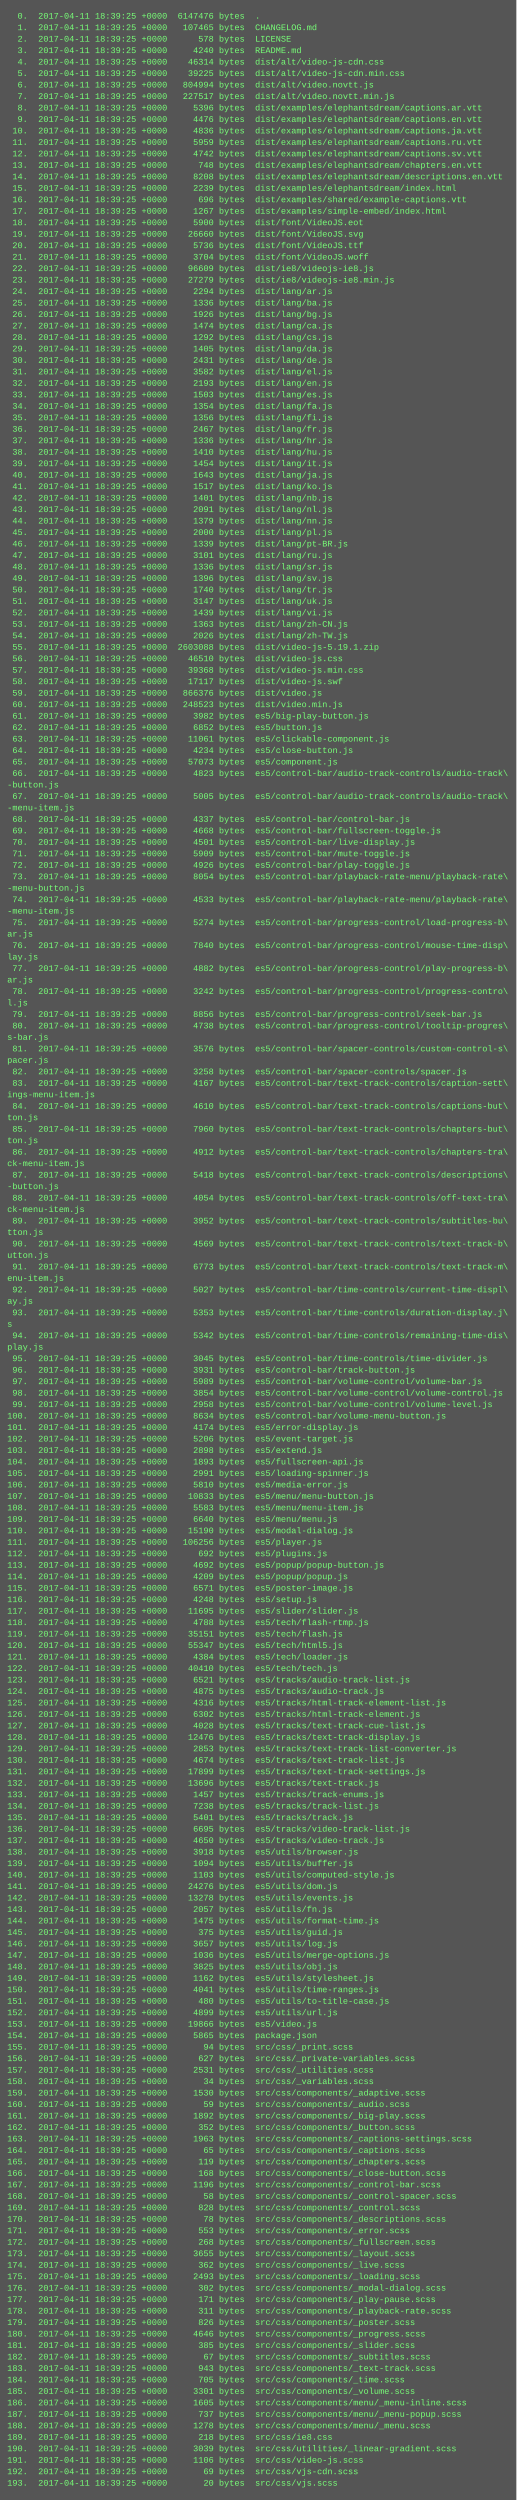
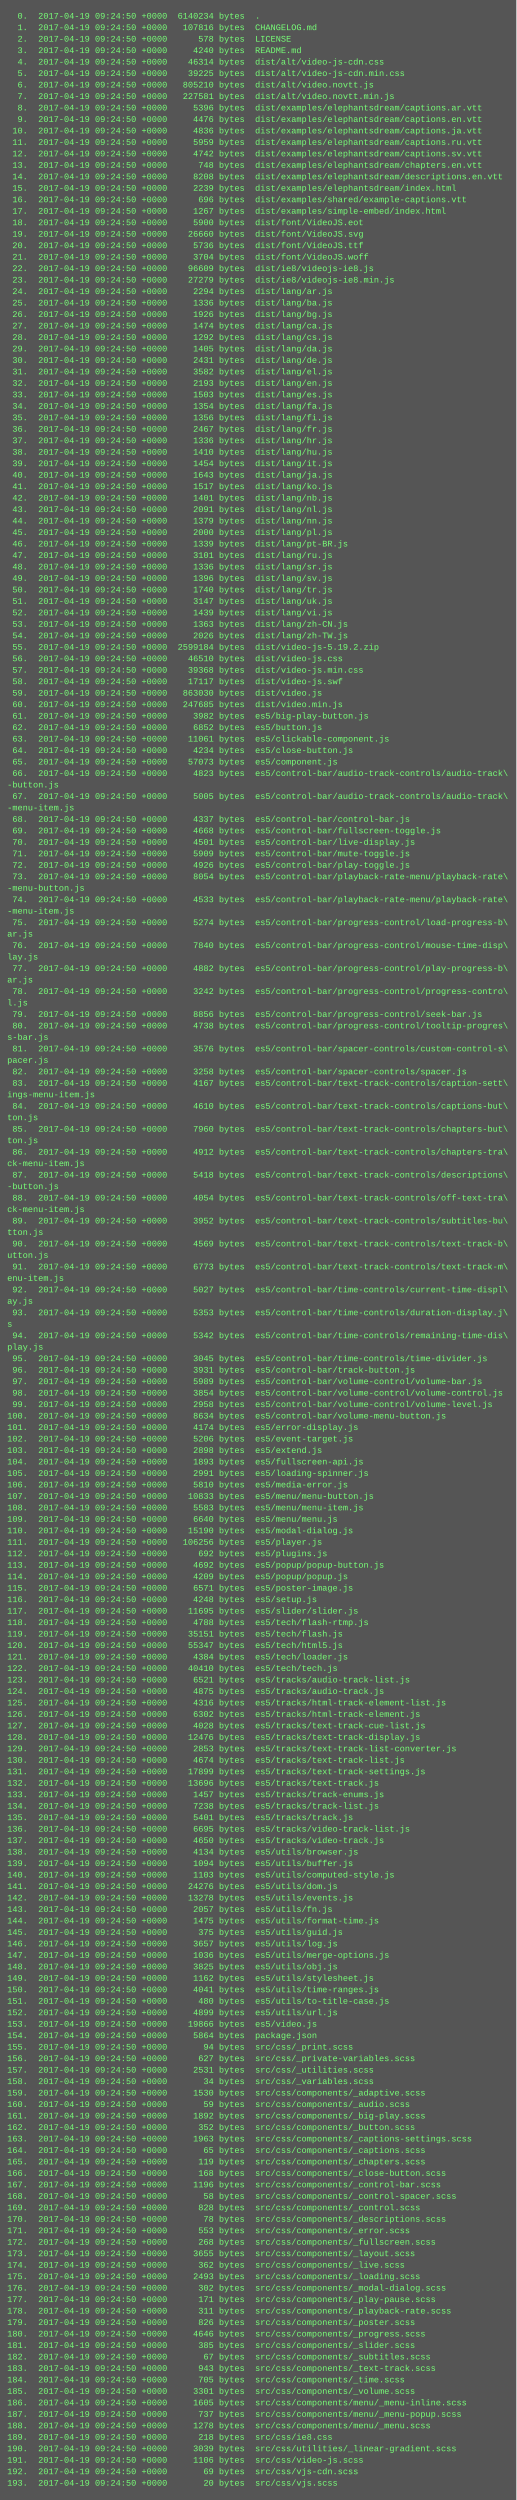
<svg xmlns="http://www.w3.org/2000/svg" height="3486" width="720">
  <rect height="3486" fill="#555" width="720" />
  <text fill="#7f7" font-family="Courier New" font-size="12" xml:space="preserve">
-     <tspan x="10" y="26">  0.  2017-04-11 18:39:25 +0000  6147476 bytes  .</tspan>
-     <tspan x="10" y="42">  1.  2017-04-11 18:39:25 +0000   107465 bytes  CHANGELOG.md</tspan>
-     <tspan x="10" y="58">  2.  2017-04-11 18:39:25 +0000      578 bytes  LICENSE</tspan>
-     <tspan x="10" y="74">  3.  2017-04-11 18:39:25 +0000     4240 bytes  README.md</tspan>
-     <tspan x="10" y="90">  4.  2017-04-11 18:39:25 +0000    46314 bytes  dist/alt/video-js-cdn.css</tspan>
-     <tspan x="10" y="106">  5.  2017-04-11 18:39:25 +0000    39225 bytes  dist/alt/video-js-cdn.min.css</tspan>
-     <tspan x="10" y="122">  6.  2017-04-11 18:39:25 +0000   804994 bytes  dist/alt/video.novtt.js</tspan>
-     <tspan x="10" y="138">  7.  2017-04-11 18:39:25 +0000   227517 bytes  dist/alt/video.novtt.min.js</tspan>
-     <tspan x="10" y="154">  8.  2017-04-11 18:39:25 +0000     5396 bytes  dist/examples/elephantsdream/captions.ar.vtt</tspan>
-     <tspan x="10" y="170">  9.  2017-04-11 18:39:25 +0000     4476 bytes  dist/examples/elephantsdream/captions.en.vtt</tspan>
-     <tspan x="10" y="186"> 10.  2017-04-11 18:39:25 +0000     4836 bytes  dist/examples/elephantsdream/captions.ja.vtt</tspan>
-     <tspan x="10" y="202"> 11.  2017-04-11 18:39:25 +0000     5959 bytes  dist/examples/elephantsdream/captions.ru.vtt</tspan>
-     <tspan x="10" y="218"> 12.  2017-04-11 18:39:25 +0000     4742 bytes  dist/examples/elephantsdream/captions.sv.vtt</tspan>
-     <tspan x="10" y="234"> 13.  2017-04-11 18:39:25 +0000      748 bytes  dist/examples/elephantsdream/chapters.en.vtt</tspan>
-     <tspan x="10" y="250"> 14.  2017-04-11 18:39:25 +0000     8208 bytes  dist/examples/elephantsdream/descriptions.en.vtt</tspan>
-     <tspan x="10" y="266"> 15.  2017-04-11 18:39:25 +0000     2239 bytes  dist/examples/elephantsdream/index.html</tspan>
-     <tspan x="10" y="282"> 16.  2017-04-11 18:39:25 +0000      696 bytes  dist/examples/shared/example-captions.vtt</tspan>
-     <tspan x="10" y="298"> 17.  2017-04-11 18:39:25 +0000     1267 bytes  dist/examples/simple-embed/index.html</tspan>
-     <tspan x="10" y="314"> 18.  2017-04-11 18:39:25 +0000     5900 bytes  dist/font/VideoJS.eot</tspan>
-     <tspan x="10" y="330"> 19.  2017-04-11 18:39:25 +0000    26660 bytes  dist/font/VideoJS.svg</tspan>
-     <tspan x="10" y="346"> 20.  2017-04-11 18:39:25 +0000     5736 bytes  dist/font/VideoJS.ttf</tspan>
-     <tspan x="10" y="362"> 21.  2017-04-11 18:39:25 +0000     3704 bytes  dist/font/VideoJS.woff</tspan>
-     <tspan x="10" y="378"> 22.  2017-04-11 18:39:25 +0000    96609 bytes  dist/ie8/videojs-ie8.js</tspan>
-     <tspan x="10" y="394"> 23.  2017-04-11 18:39:25 +0000    27279 bytes  dist/ie8/videojs-ie8.min.js</tspan>
-     <tspan x="10" y="410"> 24.  2017-04-11 18:39:25 +0000     2294 bytes  dist/lang/ar.js</tspan>
-     <tspan x="10" y="426"> 25.  2017-04-11 18:39:25 +0000     1336 bytes  dist/lang/ba.js</tspan>
-     <tspan x="10" y="442"> 26.  2017-04-11 18:39:25 +0000     1926 bytes  dist/lang/bg.js</tspan>
-     <tspan x="10" y="458"> 27.  2017-04-11 18:39:25 +0000     1474 bytes  dist/lang/ca.js</tspan>
-     <tspan x="10" y="474"> 28.  2017-04-11 18:39:25 +0000     1292 bytes  dist/lang/cs.js</tspan>
-     <tspan x="10" y="490"> 29.  2017-04-11 18:39:25 +0000     1405 bytes  dist/lang/da.js</tspan>
-     <tspan x="10" y="506"> 30.  2017-04-11 18:39:25 +0000     2431 bytes  dist/lang/de.js</tspan>
-     <tspan x="10" y="522"> 31.  2017-04-11 18:39:25 +0000     3582 bytes  dist/lang/el.js</tspan>
-     <tspan x="10" y="538"> 32.  2017-04-11 18:39:25 +0000     2193 bytes  dist/lang/en.js</tspan>
-     <tspan x="10" y="554"> 33.  2017-04-11 18:39:25 +0000     1503 bytes  dist/lang/es.js</tspan>
-     <tspan x="10" y="570"> 34.  2017-04-11 18:39:25 +0000     1354 bytes  dist/lang/fa.js</tspan>
-     <tspan x="10" y="586"> 35.  2017-04-11 18:39:25 +0000     1356 bytes  dist/lang/fi.js</tspan>
-     <tspan x="10" y="602"> 36.  2017-04-11 18:39:25 +0000     2467 bytes  dist/lang/fr.js</tspan>
-     <tspan x="10" y="618"> 37.  2017-04-11 18:39:25 +0000     1336 bytes  dist/lang/hr.js</tspan>
-     <tspan x="10" y="634"> 38.  2017-04-11 18:39:25 +0000     1410 bytes  dist/lang/hu.js</tspan>
-     <tspan x="10" y="650"> 39.  2017-04-11 18:39:25 +0000     1454 bytes  dist/lang/it.js</tspan>
-     <tspan x="10" y="666"> 40.  2017-04-11 18:39:25 +0000     1643 bytes  dist/lang/ja.js</tspan>
-     <tspan x="10" y="682"> 41.  2017-04-11 18:39:25 +0000     1517 bytes  dist/lang/ko.js</tspan>
-     <tspan x="10" y="698"> 42.  2017-04-11 18:39:25 +0000     1401 bytes  dist/lang/nb.js</tspan>
-     <tspan x="10" y="714"> 43.  2017-04-11 18:39:25 +0000     2091 bytes  dist/lang/nl.js</tspan>
-     <tspan x="10" y="730"> 44.  2017-04-11 18:39:25 +0000     1379 bytes  dist/lang/nn.js</tspan>
-     <tspan x="10" y="746"> 45.  2017-04-11 18:39:25 +0000     2000 bytes  dist/lang/pl.js</tspan>
-     <tspan x="10" y="762"> 46.  2017-04-11 18:39:25 +0000     1339 bytes  dist/lang/pt-BR.js</tspan>
-     <tspan x="10" y="778"> 47.  2017-04-11 18:39:25 +0000     3101 bytes  dist/lang/ru.js</tspan>
-     <tspan x="10" y="794"> 48.  2017-04-11 18:39:25 +0000     1336 bytes  dist/lang/sr.js</tspan>
-     <tspan x="10" y="810"> 49.  2017-04-11 18:39:25 +0000     1396 bytes  dist/lang/sv.js</tspan>
-     <tspan x="10" y="826"> 50.  2017-04-11 18:39:25 +0000     1740 bytes  dist/lang/tr.js</tspan>
-     <tspan x="10" y="842"> 51.  2017-04-11 18:39:25 +0000     3147 bytes  dist/lang/uk.js</tspan>
-     <tspan x="10" y="858"> 52.  2017-04-11 18:39:25 +0000     1439 bytes  dist/lang/vi.js</tspan>
-     <tspan x="10" y="874"> 53.  2017-04-11 18:39:25 +0000     1363 bytes  dist/lang/zh-CN.js</tspan>
-     <tspan x="10" y="890"> 54.  2017-04-11 18:39:25 +0000     2026 bytes  dist/lang/zh-TW.js</tspan>
-     <tspan x="10" y="906"> 55.  2017-04-11 18:39:25 +0000  2603088 bytes  dist/video-js-5.19.1.zip</tspan>
-     <tspan x="10" y="922"> 56.  2017-04-11 18:39:25 +0000    46510 bytes  dist/video-js.css</tspan>
-     <tspan x="10" y="938"> 57.  2017-04-11 18:39:25 +0000    39368 bytes  dist/video-js.min.css</tspan>
-     <tspan x="10" y="954"> 58.  2017-04-11 18:39:25 +0000    17117 bytes  dist/video-js.swf</tspan>
-     <tspan x="10" y="970"> 59.  2017-04-11 18:39:25 +0000   866376 bytes  dist/video.js</tspan>
-     <tspan x="10" y="986"> 60.  2017-04-11 18:39:25 +0000   248523 bytes  dist/video.min.js</tspan>
-     <tspan x="10" y="1002"> 61.  2017-04-11 18:39:25 +0000     3982 bytes  es5/big-play-button.js</tspan>
-     <tspan x="10" y="1018"> 62.  2017-04-11 18:39:25 +0000     6852 bytes  es5/button.js</tspan>
-     <tspan x="10" y="1034"> 63.  2017-04-11 18:39:25 +0000    11061 bytes  es5/clickable-component.js</tspan>
-     <tspan x="10" y="1050"> 64.  2017-04-11 18:39:25 +0000     4234 bytes  es5/close-button.js</tspan>
-     <tspan x="10" y="1066"> 65.  2017-04-11 18:39:25 +0000    57073 bytes  es5/component.js</tspan>
-     <tspan x="10" y="1082"> 66.  2017-04-11 18:39:25 +0000     4823 bytes  es5/control-bar/audio-track-controls/audio-track\</tspan>
+     <tspan x="10" y="26">  0.  2017-04-19 09:24:50 +0000  6140234 bytes  .</tspan>
+     <tspan x="10" y="42">  1.  2017-04-19 09:24:50 +0000   107816 bytes  CHANGELOG.md</tspan>
+     <tspan x="10" y="58">  2.  2017-04-19 09:24:50 +0000      578 bytes  LICENSE</tspan>
+     <tspan x="10" y="74">  3.  2017-04-19 09:24:50 +0000     4240 bytes  README.md</tspan>
+     <tspan x="10" y="90">  4.  2017-04-19 09:24:50 +0000    46314 bytes  dist/alt/video-js-cdn.css</tspan>
+     <tspan x="10" y="106">  5.  2017-04-19 09:24:50 +0000    39225 bytes  dist/alt/video-js-cdn.min.css</tspan>
+     <tspan x="10" y="122">  6.  2017-04-19 09:24:50 +0000   805210 bytes  dist/alt/video.novtt.js</tspan>
+     <tspan x="10" y="138">  7.  2017-04-19 09:24:50 +0000   227581 bytes  dist/alt/video.novtt.min.js</tspan>
+     <tspan x="10" y="154">  8.  2017-04-19 09:24:50 +0000     5396 bytes  dist/examples/elephantsdream/captions.ar.vtt</tspan>
+     <tspan x="10" y="170">  9.  2017-04-19 09:24:50 +0000     4476 bytes  dist/examples/elephantsdream/captions.en.vtt</tspan>
+     <tspan x="10" y="186"> 10.  2017-04-19 09:24:50 +0000     4836 bytes  dist/examples/elephantsdream/captions.ja.vtt</tspan>
+     <tspan x="10" y="202"> 11.  2017-04-19 09:24:50 +0000     5959 bytes  dist/examples/elephantsdream/captions.ru.vtt</tspan>
+     <tspan x="10" y="218"> 12.  2017-04-19 09:24:50 +0000     4742 bytes  dist/examples/elephantsdream/captions.sv.vtt</tspan>
+     <tspan x="10" y="234"> 13.  2017-04-19 09:24:50 +0000      748 bytes  dist/examples/elephantsdream/chapters.en.vtt</tspan>
+     <tspan x="10" y="250"> 14.  2017-04-19 09:24:50 +0000     8208 bytes  dist/examples/elephantsdream/descriptions.en.vtt</tspan>
+     <tspan x="10" y="266"> 15.  2017-04-19 09:24:50 +0000     2239 bytes  dist/examples/elephantsdream/index.html</tspan>
+     <tspan x="10" y="282"> 16.  2017-04-19 09:24:50 +0000      696 bytes  dist/examples/shared/example-captions.vtt</tspan>
+     <tspan x="10" y="298"> 17.  2017-04-19 09:24:50 +0000     1267 bytes  dist/examples/simple-embed/index.html</tspan>
+     <tspan x="10" y="314"> 18.  2017-04-19 09:24:50 +0000     5900 bytes  dist/font/VideoJS.eot</tspan>
+     <tspan x="10" y="330"> 19.  2017-04-19 09:24:50 +0000    26660 bytes  dist/font/VideoJS.svg</tspan>
+     <tspan x="10" y="346"> 20.  2017-04-19 09:24:50 +0000     5736 bytes  dist/font/VideoJS.ttf</tspan>
+     <tspan x="10" y="362"> 21.  2017-04-19 09:24:50 +0000     3704 bytes  dist/font/VideoJS.woff</tspan>
+     <tspan x="10" y="378"> 22.  2017-04-19 09:24:50 +0000    96609 bytes  dist/ie8/videojs-ie8.js</tspan>
+     <tspan x="10" y="394"> 23.  2017-04-19 09:24:50 +0000    27279 bytes  dist/ie8/videojs-ie8.min.js</tspan>
+     <tspan x="10" y="410"> 24.  2017-04-19 09:24:50 +0000     2294 bytes  dist/lang/ar.js</tspan>
+     <tspan x="10" y="426"> 25.  2017-04-19 09:24:50 +0000     1336 bytes  dist/lang/ba.js</tspan>
+     <tspan x="10" y="442"> 26.  2017-04-19 09:24:50 +0000     1926 bytes  dist/lang/bg.js</tspan>
+     <tspan x="10" y="458"> 27.  2017-04-19 09:24:50 +0000     1474 bytes  dist/lang/ca.js</tspan>
+     <tspan x="10" y="474"> 28.  2017-04-19 09:24:50 +0000     1292 bytes  dist/lang/cs.js</tspan>
+     <tspan x="10" y="490"> 29.  2017-04-19 09:24:50 +0000     1405 bytes  dist/lang/da.js</tspan>
+     <tspan x="10" y="506"> 30.  2017-04-19 09:24:50 +0000     2431 bytes  dist/lang/de.js</tspan>
+     <tspan x="10" y="522"> 31.  2017-04-19 09:24:50 +0000     3582 bytes  dist/lang/el.js</tspan>
+     <tspan x="10" y="538"> 32.  2017-04-19 09:24:50 +0000     2193 bytes  dist/lang/en.js</tspan>
+     <tspan x="10" y="554"> 33.  2017-04-19 09:24:50 +0000     1503 bytes  dist/lang/es.js</tspan>
+     <tspan x="10" y="570"> 34.  2017-04-19 09:24:50 +0000     1354 bytes  dist/lang/fa.js</tspan>
+     <tspan x="10" y="586"> 35.  2017-04-19 09:24:50 +0000     1356 bytes  dist/lang/fi.js</tspan>
+     <tspan x="10" y="602"> 36.  2017-04-19 09:24:50 +0000     2467 bytes  dist/lang/fr.js</tspan>
+     <tspan x="10" y="618"> 37.  2017-04-19 09:24:50 +0000     1336 bytes  dist/lang/hr.js</tspan>
+     <tspan x="10" y="634"> 38.  2017-04-19 09:24:50 +0000     1410 bytes  dist/lang/hu.js</tspan>
+     <tspan x="10" y="650"> 39.  2017-04-19 09:24:50 +0000     1454 bytes  dist/lang/it.js</tspan>
+     <tspan x="10" y="666"> 40.  2017-04-19 09:24:50 +0000     1643 bytes  dist/lang/ja.js</tspan>
+     <tspan x="10" y="682"> 41.  2017-04-19 09:24:50 +0000     1517 bytes  dist/lang/ko.js</tspan>
+     <tspan x="10" y="698"> 42.  2017-04-19 09:24:50 +0000     1401 bytes  dist/lang/nb.js</tspan>
+     <tspan x="10" y="714"> 43.  2017-04-19 09:24:50 +0000     2091 bytes  dist/lang/nl.js</tspan>
+     <tspan x="10" y="730"> 44.  2017-04-19 09:24:50 +0000     1379 bytes  dist/lang/nn.js</tspan>
+     <tspan x="10" y="746"> 45.  2017-04-19 09:24:50 +0000     2000 bytes  dist/lang/pl.js</tspan>
+     <tspan x="10" y="762"> 46.  2017-04-19 09:24:50 +0000     1339 bytes  dist/lang/pt-BR.js</tspan>
+     <tspan x="10" y="778"> 47.  2017-04-19 09:24:50 +0000     3101 bytes  dist/lang/ru.js</tspan>
+     <tspan x="10" y="794"> 48.  2017-04-19 09:24:50 +0000     1336 bytes  dist/lang/sr.js</tspan>
+     <tspan x="10" y="810"> 49.  2017-04-19 09:24:50 +0000     1396 bytes  dist/lang/sv.js</tspan>
+     <tspan x="10" y="826"> 50.  2017-04-19 09:24:50 +0000     1740 bytes  dist/lang/tr.js</tspan>
+     <tspan x="10" y="842"> 51.  2017-04-19 09:24:50 +0000     3147 bytes  dist/lang/uk.js</tspan>
+     <tspan x="10" y="858"> 52.  2017-04-19 09:24:50 +0000     1439 bytes  dist/lang/vi.js</tspan>
+     <tspan x="10" y="874"> 53.  2017-04-19 09:24:50 +0000     1363 bytes  dist/lang/zh-CN.js</tspan>
+     <tspan x="10" y="890"> 54.  2017-04-19 09:24:50 +0000     2026 bytes  dist/lang/zh-TW.js</tspan>
+     <tspan x="10" y="906"> 55.  2017-04-19 09:24:50 +0000  2599184 bytes  dist/video-js-5.19.2.zip</tspan>
+     <tspan x="10" y="922"> 56.  2017-04-19 09:24:50 +0000    46510 bytes  dist/video-js.css</tspan>
+     <tspan x="10" y="938"> 57.  2017-04-19 09:24:50 +0000    39368 bytes  dist/video-js.min.css</tspan>
+     <tspan x="10" y="954"> 58.  2017-04-19 09:24:50 +0000    17117 bytes  dist/video-js.swf</tspan>
+     <tspan x="10" y="970"> 59.  2017-04-19 09:24:50 +0000   863030 bytes  dist/video.js</tspan>
+     <tspan x="10" y="986"> 60.  2017-04-19 09:24:50 +0000   247685 bytes  dist/video.min.js</tspan>
+     <tspan x="10" y="1002"> 61.  2017-04-19 09:24:50 +0000     3982 bytes  es5/big-play-button.js</tspan>
+     <tspan x="10" y="1018"> 62.  2017-04-19 09:24:50 +0000     6852 bytes  es5/button.js</tspan>
+     <tspan x="10" y="1034"> 63.  2017-04-19 09:24:50 +0000    11061 bytes  es5/clickable-component.js</tspan>
+     <tspan x="10" y="1050"> 64.  2017-04-19 09:24:50 +0000     4234 bytes  es5/close-button.js</tspan>
+     <tspan x="10" y="1066"> 65.  2017-04-19 09:24:50 +0000    57073 bytes  es5/component.js</tspan>
+     <tspan x="10" y="1082"> 66.  2017-04-19 09:24:50 +0000     4823 bytes  es5/control-bar/audio-track-controls/audio-track\</tspan>
    <tspan x="10" y="1098">-button.js</tspan>
-     <tspan x="10" y="1114"> 67.  2017-04-11 18:39:25 +0000     5005 bytes  es5/control-bar/audio-track-controls/audio-track\</tspan>
+     <tspan x="10" y="1114"> 67.  2017-04-19 09:24:50 +0000     5005 bytes  es5/control-bar/audio-track-controls/audio-track\</tspan>
    <tspan x="10" y="1130">-menu-item.js</tspan>
-     <tspan x="10" y="1146"> 68.  2017-04-11 18:39:25 +0000     4337 bytes  es5/control-bar/control-bar.js</tspan>
-     <tspan x="10" y="1162"> 69.  2017-04-11 18:39:25 +0000     4668 bytes  es5/control-bar/fullscreen-toggle.js</tspan>
-     <tspan x="10" y="1178"> 70.  2017-04-11 18:39:25 +0000     4501 bytes  es5/control-bar/live-display.js</tspan>
-     <tspan x="10" y="1194"> 71.  2017-04-11 18:39:25 +0000     5909 bytes  es5/control-bar/mute-toggle.js</tspan>
-     <tspan x="10" y="1210"> 72.  2017-04-11 18:39:25 +0000     4926 bytes  es5/control-bar/play-toggle.js</tspan>
-     <tspan x="10" y="1226"> 73.  2017-04-11 18:39:25 +0000     8054 bytes  es5/control-bar/playback-rate-menu/playback-rate\</tspan>
+     <tspan x="10" y="1146"> 68.  2017-04-19 09:24:50 +0000     4337 bytes  es5/control-bar/control-bar.js</tspan>
+     <tspan x="10" y="1162"> 69.  2017-04-19 09:24:50 +0000     4668 bytes  es5/control-bar/fullscreen-toggle.js</tspan>
+     <tspan x="10" y="1178"> 70.  2017-04-19 09:24:50 +0000     4501 bytes  es5/control-bar/live-display.js</tspan>
+     <tspan x="10" y="1194"> 71.  2017-04-19 09:24:50 +0000     5909 bytes  es5/control-bar/mute-toggle.js</tspan>
+     <tspan x="10" y="1210"> 72.  2017-04-19 09:24:50 +0000     4926 bytes  es5/control-bar/play-toggle.js</tspan>
+     <tspan x="10" y="1226"> 73.  2017-04-19 09:24:50 +0000     8054 bytes  es5/control-bar/playback-rate-menu/playback-rate\</tspan>
    <tspan x="10" y="1242">-menu-button.js</tspan>
-     <tspan x="10" y="1258"> 74.  2017-04-11 18:39:25 +0000     4533 bytes  es5/control-bar/playback-rate-menu/playback-rate\</tspan>
+     <tspan x="10" y="1258"> 74.  2017-04-19 09:24:50 +0000     4533 bytes  es5/control-bar/playback-rate-menu/playback-rate\</tspan>
    <tspan x="10" y="1274">-menu-item.js</tspan>
-     <tspan x="10" y="1290"> 75.  2017-04-11 18:39:25 +0000     5274 bytes  es5/control-bar/progress-control/load-progress-b\</tspan>
+     <tspan x="10" y="1290"> 75.  2017-04-19 09:24:50 +0000     5274 bytes  es5/control-bar/progress-control/load-progress-b\</tspan>
    <tspan x="10" y="1306">ar.js</tspan>
-     <tspan x="10" y="1322"> 76.  2017-04-11 18:39:25 +0000     7840 bytes  es5/control-bar/progress-control/mouse-time-disp\</tspan>
+     <tspan x="10" y="1322"> 76.  2017-04-19 09:24:50 +0000     7840 bytes  es5/control-bar/progress-control/mouse-time-disp\</tspan>
    <tspan x="10" y="1338">lay.js</tspan>
-     <tspan x="10" y="1354"> 77.  2017-04-11 18:39:25 +0000     4882 bytes  es5/control-bar/progress-control/play-progress-b\</tspan>
+     <tspan x="10" y="1354"> 77.  2017-04-19 09:24:50 +0000     4882 bytes  es5/control-bar/progress-control/play-progress-b\</tspan>
    <tspan x="10" y="1370">ar.js</tspan>
-     <tspan x="10" y="1386"> 78.  2017-04-11 18:39:25 +0000     3242 bytes  es5/control-bar/progress-control/progress-contro\</tspan>
+     <tspan x="10" y="1386"> 78.  2017-04-19 09:24:50 +0000     3242 bytes  es5/control-bar/progress-control/progress-contro\</tspan>
    <tspan x="10" y="1402">l.js</tspan>
-     <tspan x="10" y="1418"> 79.  2017-04-11 18:39:25 +0000     8856 bytes  es5/control-bar/progress-control/seek-bar.js</tspan>
-     <tspan x="10" y="1434"> 80.  2017-04-11 18:39:25 +0000     4738 bytes  es5/control-bar/progress-control/tooltip-progres\</tspan>
+     <tspan x="10" y="1418"> 79.  2017-04-19 09:24:50 +0000     8856 bytes  es5/control-bar/progress-control/seek-bar.js</tspan>
+     <tspan x="10" y="1434"> 80.  2017-04-19 09:24:50 +0000     4738 bytes  es5/control-bar/progress-control/tooltip-progres\</tspan>
    <tspan x="10" y="1450">s-bar.js</tspan>
-     <tspan x="10" y="1466"> 81.  2017-04-11 18:39:25 +0000     3576 bytes  es5/control-bar/spacer-controls/custom-control-s\</tspan>
+     <tspan x="10" y="1466"> 81.  2017-04-19 09:24:50 +0000     3576 bytes  es5/control-bar/spacer-controls/custom-control-s\</tspan>
    <tspan x="10" y="1482">pacer.js</tspan>
-     <tspan x="10" y="1498"> 82.  2017-04-11 18:39:25 +0000     3258 bytes  es5/control-bar/spacer-controls/spacer.js</tspan>
-     <tspan x="10" y="1514"> 83.  2017-04-11 18:39:25 +0000     4167 bytes  es5/control-bar/text-track-controls/caption-sett\</tspan>
+     <tspan x="10" y="1498"> 82.  2017-04-19 09:24:50 +0000     3258 bytes  es5/control-bar/spacer-controls/spacer.js</tspan>
+     <tspan x="10" y="1514"> 83.  2017-04-19 09:24:50 +0000     4167 bytes  es5/control-bar/text-track-controls/caption-sett\</tspan>
    <tspan x="10" y="1530">ings-menu-item.js</tspan>
-     <tspan x="10" y="1546"> 84.  2017-04-11 18:39:25 +0000     4610 bytes  es5/control-bar/text-track-controls/captions-but\</tspan>
+     <tspan x="10" y="1546"> 84.  2017-04-19 09:24:50 +0000     4610 bytes  es5/control-bar/text-track-controls/captions-but\</tspan>
    <tspan x="10" y="1562">ton.js</tspan>
-     <tspan x="10" y="1578"> 85.  2017-04-11 18:39:25 +0000     7960 bytes  es5/control-bar/text-track-controls/chapters-but\</tspan>
+     <tspan x="10" y="1578"> 85.  2017-04-19 09:24:50 +0000     7960 bytes  es5/control-bar/text-track-controls/chapters-but\</tspan>
    <tspan x="10" y="1594">ton.js</tspan>
-     <tspan x="10" y="1610"> 86.  2017-04-11 18:39:25 +0000     4912 bytes  es5/control-bar/text-track-controls/chapters-tra\</tspan>
+     <tspan x="10" y="1610"> 86.  2017-04-19 09:24:50 +0000     4912 bytes  es5/control-bar/text-track-controls/chapters-tra\</tspan>
    <tspan x="10" y="1626">ck-menu-item.js</tspan>
-     <tspan x="10" y="1642"> 87.  2017-04-11 18:39:25 +0000     5418 bytes  es5/control-bar/text-track-controls/descriptions\</tspan>
+     <tspan x="10" y="1642"> 87.  2017-04-19 09:24:50 +0000     5418 bytes  es5/control-bar/text-track-controls/descriptions\</tspan>
    <tspan x="10" y="1658">-button.js</tspan>
-     <tspan x="10" y="1674"> 88.  2017-04-11 18:39:25 +0000     4054 bytes  es5/control-bar/text-track-controls/off-text-tra\</tspan>
+     <tspan x="10" y="1674"> 88.  2017-04-19 09:24:50 +0000     4054 bytes  es5/control-bar/text-track-controls/off-text-tra\</tspan>
    <tspan x="10" y="1690">ck-menu-item.js</tspan>
-     <tspan x="10" y="1706"> 89.  2017-04-11 18:39:25 +0000     3952 bytes  es5/control-bar/text-track-controls/subtitles-bu\</tspan>
+     <tspan x="10" y="1706"> 89.  2017-04-19 09:24:50 +0000     3952 bytes  es5/control-bar/text-track-controls/subtitles-bu\</tspan>
    <tspan x="10" y="1722">tton.js</tspan>
-     <tspan x="10" y="1738"> 90.  2017-04-11 18:39:25 +0000     4569 bytes  es5/control-bar/text-track-controls/text-track-b\</tspan>
+     <tspan x="10" y="1738"> 90.  2017-04-19 09:24:50 +0000     4569 bytes  es5/control-bar/text-track-controls/text-track-b\</tspan>
    <tspan x="10" y="1754">utton.js</tspan>
-     <tspan x="10" y="1770"> 91.  2017-04-11 18:39:25 +0000     6773 bytes  es5/control-bar/text-track-controls/text-track-m\</tspan>
+     <tspan x="10" y="1770"> 91.  2017-04-19 09:24:50 +0000     6773 bytes  es5/control-bar/text-track-controls/text-track-m\</tspan>
    <tspan x="10" y="1786">enu-item.js</tspan>
-     <tspan x="10" y="1802"> 92.  2017-04-11 18:39:25 +0000     5027 bytes  es5/control-bar/time-controls/current-time-displ\</tspan>
+     <tspan x="10" y="1802"> 92.  2017-04-19 09:24:50 +0000     5027 bytes  es5/control-bar/time-controls/current-time-displ\</tspan>
    <tspan x="10" y="1818">ay.js</tspan>
-     <tspan x="10" y="1834"> 93.  2017-04-11 18:39:25 +0000     5353 bytes  es5/control-bar/time-controls/duration-display.j\</tspan>
+     <tspan x="10" y="1834"> 93.  2017-04-19 09:24:50 +0000     5353 bytes  es5/control-bar/time-controls/duration-display.j\</tspan>
    <tspan x="10" y="1850">s</tspan>
-     <tspan x="10" y="1866"> 94.  2017-04-11 18:39:25 +0000     5342 bytes  es5/control-bar/time-controls/remaining-time-dis\</tspan>
+     <tspan x="10" y="1866"> 94.  2017-04-19 09:24:50 +0000     5342 bytes  es5/control-bar/time-controls/remaining-time-dis\</tspan>
    <tspan x="10" y="1882">play.js</tspan>
-     <tspan x="10" y="1898"> 95.  2017-04-11 18:39:25 +0000     3045 bytes  es5/control-bar/time-controls/time-divider.js</tspan>
-     <tspan x="10" y="1914"> 96.  2017-04-11 18:39:25 +0000     3931 bytes  es5/control-bar/track-button.js</tspan>
-     <tspan x="10" y="1930"> 97.  2017-04-11 18:39:25 +0000     5989 bytes  es5/control-bar/volume-control/volume-bar.js</tspan>
-     <tspan x="10" y="1946"> 98.  2017-04-11 18:39:25 +0000     3854 bytes  es5/control-bar/volume-control/volume-control.js</tspan>
-     <tspan x="10" y="1962"> 99.  2017-04-11 18:39:25 +0000     2958 bytes  es5/control-bar/volume-control/volume-level.js</tspan>
-     <tspan x="10" y="1978">100.  2017-04-11 18:39:25 +0000     8634 bytes  es5/control-bar/volume-menu-button.js</tspan>
-     <tspan x="10" y="1994">101.  2017-04-11 18:39:25 +0000     4174 bytes  es5/error-display.js</tspan>
-     <tspan x="10" y="2010">102.  2017-04-11 18:39:25 +0000     5206 bytes  es5/event-target.js</tspan>
-     <tspan x="10" y="2026">103.  2017-04-11 18:39:25 +0000     2898 bytes  es5/extend.js</tspan>
-     <tspan x="10" y="2042">104.  2017-04-11 18:39:25 +0000     1893 bytes  es5/fullscreen-api.js</tspan>
-     <tspan x="10" y="2058">105.  2017-04-11 18:39:25 +0000     2991 bytes  es5/loading-spinner.js</tspan>
-     <tspan x="10" y="2074">106.  2017-04-11 18:39:25 +0000     5810 bytes  es5/media-error.js</tspan>
-     <tspan x="10" y="2090">107.  2017-04-11 18:39:25 +0000    10833 bytes  es5/menu/menu-button.js</tspan>
-     <tspan x="10" y="2106">108.  2017-04-11 18:39:25 +0000     5583 bytes  es5/menu/menu-item.js</tspan>
-     <tspan x="10" y="2122">109.  2017-04-11 18:39:25 +0000     6640 bytes  es5/menu/menu.js</tspan>
-     <tspan x="10" y="2138">110.  2017-04-11 18:39:25 +0000    15190 bytes  es5/modal-dialog.js</tspan>
-     <tspan x="10" y="2154">111.  2017-04-11 18:39:25 +0000   106256 bytes  es5/player.js</tspan>
-     <tspan x="10" y="2170">112.  2017-04-11 18:39:25 +0000      692 bytes  es5/plugins.js</tspan>
-     <tspan x="10" y="2186">113.  2017-04-11 18:39:25 +0000     4692 bytes  es5/popup/popup-button.js</tspan>
-     <tspan x="10" y="2202">114.  2017-04-11 18:39:25 +0000     4209 bytes  es5/popup/popup.js</tspan>
-     <tspan x="10" y="2218">115.  2017-04-11 18:39:25 +0000     6571 bytes  es5/poster-image.js</tspan>
-     <tspan x="10" y="2234">116.  2017-04-11 18:39:25 +0000     4248 bytes  es5/setup.js</tspan>
-     <tspan x="10" y="2250">117.  2017-04-11 18:39:25 +0000    11695 bytes  es5/slider/slider.js</tspan>
-     <tspan x="10" y="2266">118.  2017-04-11 18:39:25 +0000     4788 bytes  es5/tech/flash-rtmp.js</tspan>
-     <tspan x="10" y="2282">119.  2017-04-11 18:39:25 +0000    35151 bytes  es5/tech/flash.js</tspan>
-     <tspan x="10" y="2298">120.  2017-04-11 18:39:25 +0000    55347 bytes  es5/tech/html5.js</tspan>
-     <tspan x="10" y="2314">121.  2017-04-11 18:39:25 +0000     4384 bytes  es5/tech/loader.js</tspan>
-     <tspan x="10" y="2330">122.  2017-04-11 18:39:25 +0000    40410 bytes  es5/tech/tech.js</tspan>
-     <tspan x="10" y="2346">123.  2017-04-11 18:39:25 +0000     6521 bytes  es5/tracks/audio-track-list.js</tspan>
-     <tspan x="10" y="2362">124.  2017-04-11 18:39:25 +0000     4875 bytes  es5/tracks/audio-track.js</tspan>
-     <tspan x="10" y="2378">125.  2017-04-11 18:39:25 +0000     4316 bytes  es5/tracks/html-track-element-list.js</tspan>
-     <tspan x="10" y="2394">126.  2017-04-11 18:39:25 +0000     6302 bytes  es5/tracks/html-track-element.js</tspan>
-     <tspan x="10" y="2410">127.  2017-04-11 18:39:25 +0000     4028 bytes  es5/tracks/text-track-cue-list.js</tspan>
-     <tspan x="10" y="2426">128.  2017-04-11 18:39:25 +0000    12476 bytes  es5/tracks/text-track-display.js</tspan>
-     <tspan x="10" y="2442">129.  2017-04-11 18:39:25 +0000     2853 bytes  es5/tracks/text-track-list-converter.js</tspan>
-     <tspan x="10" y="2458">130.  2017-04-11 18:39:25 +0000     4674 bytes  es5/tracks/text-track-list.js</tspan>
-     <tspan x="10" y="2474">131.  2017-04-11 18:39:25 +0000    17899 bytes  es5/tracks/text-track-settings.js</tspan>
-     <tspan x="10" y="2490">132.  2017-04-11 18:39:25 +0000    13696 bytes  es5/tracks/text-track.js</tspan>
-     <tspan x="10" y="2506">133.  2017-04-11 18:39:25 +0000     1457 bytes  es5/tracks/track-enums.js</tspan>
-     <tspan x="10" y="2522">134.  2017-04-11 18:39:25 +0000     7238 bytes  es5/tracks/track-list.js</tspan>
-     <tspan x="10" y="2538">135.  2017-04-11 18:39:25 +0000     5401 bytes  es5/tracks/track.js</tspan>
-     <tspan x="10" y="2554">136.  2017-04-11 18:39:25 +0000     6695 bytes  es5/tracks/video-track-list.js</tspan>
-     <tspan x="10" y="2570">137.  2017-04-11 18:39:25 +0000     4650 bytes  es5/tracks/video-track.js</tspan>
-     <tspan x="10" y="2586">138.  2017-04-11 18:39:25 +0000     3918 bytes  es5/utils/browser.js</tspan>
-     <tspan x="10" y="2602">139.  2017-04-11 18:39:25 +0000     1094 bytes  es5/utils/buffer.js</tspan>
-     <tspan x="10" y="2618">140.  2017-04-11 18:39:25 +0000     1103 bytes  es5/utils/computed-style.js</tspan>
-     <tspan x="10" y="2634">141.  2017-04-11 18:39:25 +0000    24276 bytes  es5/utils/dom.js</tspan>
-     <tspan x="10" y="2650">142.  2017-04-11 18:39:25 +0000    13278 bytes  es5/utils/events.js</tspan>
-     <tspan x="10" y="2666">143.  2017-04-11 18:39:25 +0000     2057 bytes  es5/utils/fn.js</tspan>
-     <tspan x="10" y="2682">144.  2017-04-11 18:39:25 +0000     1475 bytes  es5/utils/format-time.js</tspan>
-     <tspan x="10" y="2698">145.  2017-04-11 18:39:25 +0000      375 bytes  es5/utils/guid.js</tspan>
-     <tspan x="10" y="2714">146.  2017-04-11 18:39:25 +0000     3657 bytes  es5/utils/log.js</tspan>
-     <tspan x="10" y="2730">147.  2017-04-11 18:39:25 +0000     1036 bytes  es5/utils/merge-options.js</tspan>
-     <tspan x="10" y="2746">148.  2017-04-11 18:39:25 +0000     3825 bytes  es5/utils/obj.js</tspan>
-     <tspan x="10" y="2762">149.  2017-04-11 18:39:25 +0000     1162 bytes  es5/utils/stylesheet.js</tspan>
-     <tspan x="10" y="2778">150.  2017-04-11 18:39:25 +0000     4041 bytes  es5/utils/time-ranges.js</tspan>
-     <tspan x="10" y="2794">151.  2017-04-11 18:39:25 +0000      480 bytes  es5/utils/to-title-case.js</tspan>
-     <tspan x="10" y="2810">152.  2017-04-11 18:39:25 +0000     4899 bytes  es5/utils/url.js</tspan>
-     <tspan x="10" y="2826">153.  2017-04-11 18:39:25 +0000    19866 bytes  es5/video.js</tspan>
-     <tspan x="10" y="2842">154.  2017-04-11 18:39:25 +0000     5865 bytes  package.json</tspan>
-     <tspan x="10" y="2858">155.  2017-04-11 18:39:25 +0000       94 bytes  src/css/_print.scss</tspan>
-     <tspan x="10" y="2874">156.  2017-04-11 18:39:25 +0000      627 bytes  src/css/_private-variables.scss</tspan>
-     <tspan x="10" y="2890">157.  2017-04-11 18:39:25 +0000     2531 bytes  src/css/_utilities.scss</tspan>
-     <tspan x="10" y="2906">158.  2017-04-11 18:39:25 +0000       34 bytes  src/css/_variables.scss</tspan>
-     <tspan x="10" y="2922">159.  2017-04-11 18:39:25 +0000     1530 bytes  src/css/components/_adaptive.scss</tspan>
-     <tspan x="10" y="2938">160.  2017-04-11 18:39:25 +0000       59 bytes  src/css/components/_audio.scss</tspan>
-     <tspan x="10" y="2954">161.  2017-04-11 18:39:25 +0000     1892 bytes  src/css/components/_big-play.scss</tspan>
-     <tspan x="10" y="2970">162.  2017-04-11 18:39:25 +0000      352 bytes  src/css/components/_button.scss</tspan>
-     <tspan x="10" y="2986">163.  2017-04-11 18:39:25 +0000     1963 bytes  src/css/components/_captions-settings.scss</tspan>
-     <tspan x="10" y="3002">164.  2017-04-11 18:39:25 +0000       65 bytes  src/css/components/_captions.scss</tspan>
-     <tspan x="10" y="3018">165.  2017-04-11 18:39:25 +0000      119 bytes  src/css/components/_chapters.scss</tspan>
-     <tspan x="10" y="3034">166.  2017-04-11 18:39:25 +0000      168 bytes  src/css/components/_close-button.scss</tspan>
-     <tspan x="10" y="3050">167.  2017-04-11 18:39:25 +0000     1196 bytes  src/css/components/_control-bar.scss</tspan>
-     <tspan x="10" y="3066">168.  2017-04-11 18:39:25 +0000       58 bytes  src/css/components/_control-spacer.scss</tspan>
-     <tspan x="10" y="3082">169.  2017-04-11 18:39:25 +0000      828 bytes  src/css/components/_control.scss</tspan>
-     <tspan x="10" y="3098">170.  2017-04-11 18:39:25 +0000       78 bytes  src/css/components/_descriptions.scss</tspan>
-     <tspan x="10" y="3114">171.  2017-04-11 18:39:25 +0000      553 bytes  src/css/components/_error.scss</tspan>
-     <tspan x="10" y="3130">172.  2017-04-11 18:39:25 +0000      268 bytes  src/css/components/_fullscreen.scss</tspan>
-     <tspan x="10" y="3146">173.  2017-04-11 18:39:25 +0000     3655 bytes  src/css/components/_layout.scss</tspan>
-     <tspan x="10" y="3162">174.  2017-04-11 18:39:25 +0000      362 bytes  src/css/components/_live.scss</tspan>
-     <tspan x="10" y="3178">175.  2017-04-11 18:39:25 +0000     2493 bytes  src/css/components/_loading.scss</tspan>
-     <tspan x="10" y="3194">176.  2017-04-11 18:39:25 +0000      302 bytes  src/css/components/_modal-dialog.scss</tspan>
-     <tspan x="10" y="3210">177.  2017-04-11 18:39:25 +0000      171 bytes  src/css/components/_play-pause.scss</tspan>
-     <tspan x="10" y="3226">178.  2017-04-11 18:39:25 +0000      311 bytes  src/css/components/_playback-rate.scss</tspan>
-     <tspan x="10" y="3242">179.  2017-04-11 18:39:25 +0000      826 bytes  src/css/components/_poster.scss</tspan>
-     <tspan x="10" y="3258">180.  2017-04-11 18:39:25 +0000     4646 bytes  src/css/components/_progress.scss</tspan>
-     <tspan x="10" y="3274">181.  2017-04-11 18:39:25 +0000      385 bytes  src/css/components/_slider.scss</tspan>
-     <tspan x="10" y="3290">182.  2017-04-11 18:39:25 +0000       67 bytes  src/css/components/_subtitles.scss</tspan>
-     <tspan x="10" y="3306">183.  2017-04-11 18:39:25 +0000      943 bytes  src/css/components/_text-track.scss</tspan>
-     <tspan x="10" y="3322">184.  2017-04-11 18:39:25 +0000      705 bytes  src/css/components/_time.scss</tspan>
-     <tspan x="10" y="3338">185.  2017-04-11 18:39:25 +0000     3301 bytes  src/css/components/_volume.scss</tspan>
-     <tspan x="10" y="3354">186.  2017-04-11 18:39:25 +0000     1605 bytes  src/css/components/menu/_menu-inline.scss</tspan>
-     <tspan x="10" y="3370">187.  2017-04-11 18:39:25 +0000      737 bytes  src/css/components/menu/_menu-popup.scss</tspan>
-     <tspan x="10" y="3386">188.  2017-04-11 18:39:25 +0000     1278 bytes  src/css/components/menu/_menu.scss</tspan>
-     <tspan x="10" y="3402">189.  2017-04-11 18:39:25 +0000      218 bytes  src/css/ie8.css</tspan>
-     <tspan x="10" y="3418">190.  2017-04-11 18:39:25 +0000     3039 bytes  src/css/utilities/_linear-gradient.scss</tspan>
-     <tspan x="10" y="3434">191.  2017-04-11 18:39:25 +0000     1106 bytes  src/css/video-js.scss</tspan>
-     <tspan x="10" y="3450">192.  2017-04-11 18:39:25 +0000       69 bytes  src/css/vjs-cdn.scss</tspan>
-     <tspan x="10" y="3466">193.  2017-04-11 18:39:25 +0000       20 bytes  src/css/vjs.scss</tspan>
+     <tspan x="10" y="1898"> 95.  2017-04-19 09:24:50 +0000     3045 bytes  es5/control-bar/time-controls/time-divider.js</tspan>
+     <tspan x="10" y="1914"> 96.  2017-04-19 09:24:50 +0000     3931 bytes  es5/control-bar/track-button.js</tspan>
+     <tspan x="10" y="1930"> 97.  2017-04-19 09:24:50 +0000     5989 bytes  es5/control-bar/volume-control/volume-bar.js</tspan>
+     <tspan x="10" y="1946"> 98.  2017-04-19 09:24:50 +0000     3854 bytes  es5/control-bar/volume-control/volume-control.js</tspan>
+     <tspan x="10" y="1962"> 99.  2017-04-19 09:24:50 +0000     2958 bytes  es5/control-bar/volume-control/volume-level.js</tspan>
+     <tspan x="10" y="1978">100.  2017-04-19 09:24:50 +0000     8634 bytes  es5/control-bar/volume-menu-button.js</tspan>
+     <tspan x="10" y="1994">101.  2017-04-19 09:24:50 +0000     4174 bytes  es5/error-display.js</tspan>
+     <tspan x="10" y="2010">102.  2017-04-19 09:24:50 +0000     5206 bytes  es5/event-target.js</tspan>
+     <tspan x="10" y="2026">103.  2017-04-19 09:24:50 +0000     2898 bytes  es5/extend.js</tspan>
+     <tspan x="10" y="2042">104.  2017-04-19 09:24:50 +0000     1893 bytes  es5/fullscreen-api.js</tspan>
+     <tspan x="10" y="2058">105.  2017-04-19 09:24:50 +0000     2991 bytes  es5/loading-spinner.js</tspan>
+     <tspan x="10" y="2074">106.  2017-04-19 09:24:50 +0000     5810 bytes  es5/media-error.js</tspan>
+     <tspan x="10" y="2090">107.  2017-04-19 09:24:50 +0000    10833 bytes  es5/menu/menu-button.js</tspan>
+     <tspan x="10" y="2106">108.  2017-04-19 09:24:50 +0000     5583 bytes  es5/menu/menu-item.js</tspan>
+     <tspan x="10" y="2122">109.  2017-04-19 09:24:50 +0000     6640 bytes  es5/menu/menu.js</tspan>
+     <tspan x="10" y="2138">110.  2017-04-19 09:24:50 +0000    15190 bytes  es5/modal-dialog.js</tspan>
+     <tspan x="10" y="2154">111.  2017-04-19 09:24:50 +0000   106256 bytes  es5/player.js</tspan>
+     <tspan x="10" y="2170">112.  2017-04-19 09:24:50 +0000      692 bytes  es5/plugins.js</tspan>
+     <tspan x="10" y="2186">113.  2017-04-19 09:24:50 +0000     4692 bytes  es5/popup/popup-button.js</tspan>
+     <tspan x="10" y="2202">114.  2017-04-19 09:24:50 +0000     4209 bytes  es5/popup/popup.js</tspan>
+     <tspan x="10" y="2218">115.  2017-04-19 09:24:50 +0000     6571 bytes  es5/poster-image.js</tspan>
+     <tspan x="10" y="2234">116.  2017-04-19 09:24:50 +0000     4248 bytes  es5/setup.js</tspan>
+     <tspan x="10" y="2250">117.  2017-04-19 09:24:50 +0000    11695 bytes  es5/slider/slider.js</tspan>
+     <tspan x="10" y="2266">118.  2017-04-19 09:24:50 +0000     4788 bytes  es5/tech/flash-rtmp.js</tspan>
+     <tspan x="10" y="2282">119.  2017-04-19 09:24:50 +0000    35151 bytes  es5/tech/flash.js</tspan>
+     <tspan x="10" y="2298">120.  2017-04-19 09:24:50 +0000    55347 bytes  es5/tech/html5.js</tspan>
+     <tspan x="10" y="2314">121.  2017-04-19 09:24:50 +0000     4384 bytes  es5/tech/loader.js</tspan>
+     <tspan x="10" y="2330">122.  2017-04-19 09:24:50 +0000    40410 bytes  es5/tech/tech.js</tspan>
+     <tspan x="10" y="2346">123.  2017-04-19 09:24:50 +0000     6521 bytes  es5/tracks/audio-track-list.js</tspan>
+     <tspan x="10" y="2362">124.  2017-04-19 09:24:50 +0000     4875 bytes  es5/tracks/audio-track.js</tspan>
+     <tspan x="10" y="2378">125.  2017-04-19 09:24:50 +0000     4316 bytes  es5/tracks/html-track-element-list.js</tspan>
+     <tspan x="10" y="2394">126.  2017-04-19 09:24:50 +0000     6302 bytes  es5/tracks/html-track-element.js</tspan>
+     <tspan x="10" y="2410">127.  2017-04-19 09:24:50 +0000     4028 bytes  es5/tracks/text-track-cue-list.js</tspan>
+     <tspan x="10" y="2426">128.  2017-04-19 09:24:50 +0000    12476 bytes  es5/tracks/text-track-display.js</tspan>
+     <tspan x="10" y="2442">129.  2017-04-19 09:24:50 +0000     2853 bytes  es5/tracks/text-track-list-converter.js</tspan>
+     <tspan x="10" y="2458">130.  2017-04-19 09:24:50 +0000     4674 bytes  es5/tracks/text-track-list.js</tspan>
+     <tspan x="10" y="2474">131.  2017-04-19 09:24:50 +0000    17899 bytes  es5/tracks/text-track-settings.js</tspan>
+     <tspan x="10" y="2490">132.  2017-04-19 09:24:50 +0000    13696 bytes  es5/tracks/text-track.js</tspan>
+     <tspan x="10" y="2506">133.  2017-04-19 09:24:50 +0000     1457 bytes  es5/tracks/track-enums.js</tspan>
+     <tspan x="10" y="2522">134.  2017-04-19 09:24:50 +0000     7238 bytes  es5/tracks/track-list.js</tspan>
+     <tspan x="10" y="2538">135.  2017-04-19 09:24:50 +0000     5401 bytes  es5/tracks/track.js</tspan>
+     <tspan x="10" y="2554">136.  2017-04-19 09:24:50 +0000     6695 bytes  es5/tracks/video-track-list.js</tspan>
+     <tspan x="10" y="2570">137.  2017-04-19 09:24:50 +0000     4650 bytes  es5/tracks/video-track.js</tspan>
+     <tspan x="10" y="2586">138.  2017-04-19 09:24:50 +0000     4134 bytes  es5/utils/browser.js</tspan>
+     <tspan x="10" y="2602">139.  2017-04-19 09:24:50 +0000     1094 bytes  es5/utils/buffer.js</tspan>
+     <tspan x="10" y="2618">140.  2017-04-19 09:24:50 +0000     1103 bytes  es5/utils/computed-style.js</tspan>
+     <tspan x="10" y="2634">141.  2017-04-19 09:24:50 +0000    24276 bytes  es5/utils/dom.js</tspan>
+     <tspan x="10" y="2650">142.  2017-04-19 09:24:50 +0000    13278 bytes  es5/utils/events.js</tspan>
+     <tspan x="10" y="2666">143.  2017-04-19 09:24:50 +0000     2057 bytes  es5/utils/fn.js</tspan>
+     <tspan x="10" y="2682">144.  2017-04-19 09:24:50 +0000     1475 bytes  es5/utils/format-time.js</tspan>
+     <tspan x="10" y="2698">145.  2017-04-19 09:24:50 +0000      375 bytes  es5/utils/guid.js</tspan>
+     <tspan x="10" y="2714">146.  2017-04-19 09:24:50 +0000     3657 bytes  es5/utils/log.js</tspan>
+     <tspan x="10" y="2730">147.  2017-04-19 09:24:50 +0000     1036 bytes  es5/utils/merge-options.js</tspan>
+     <tspan x="10" y="2746">148.  2017-04-19 09:24:50 +0000     3825 bytes  es5/utils/obj.js</tspan>
+     <tspan x="10" y="2762">149.  2017-04-19 09:24:50 +0000     1162 bytes  es5/utils/stylesheet.js</tspan>
+     <tspan x="10" y="2778">150.  2017-04-19 09:24:50 +0000     4041 bytes  es5/utils/time-ranges.js</tspan>
+     <tspan x="10" y="2794">151.  2017-04-19 09:24:50 +0000      480 bytes  es5/utils/to-title-case.js</tspan>
+     <tspan x="10" y="2810">152.  2017-04-19 09:24:50 +0000     4899 bytes  es5/utils/url.js</tspan>
+     <tspan x="10" y="2826">153.  2017-04-19 09:24:50 +0000    19866 bytes  es5/video.js</tspan>
+     <tspan x="10" y="2842">154.  2017-04-19 09:24:50 +0000     5864 bytes  package.json</tspan>
+     <tspan x="10" y="2858">155.  2017-04-19 09:24:50 +0000       94 bytes  src/css/_print.scss</tspan>
+     <tspan x="10" y="2874">156.  2017-04-19 09:24:50 +0000      627 bytes  src/css/_private-variables.scss</tspan>
+     <tspan x="10" y="2890">157.  2017-04-19 09:24:50 +0000     2531 bytes  src/css/_utilities.scss</tspan>
+     <tspan x="10" y="2906">158.  2017-04-19 09:24:50 +0000       34 bytes  src/css/_variables.scss</tspan>
+     <tspan x="10" y="2922">159.  2017-04-19 09:24:50 +0000     1530 bytes  src/css/components/_adaptive.scss</tspan>
+     <tspan x="10" y="2938">160.  2017-04-19 09:24:50 +0000       59 bytes  src/css/components/_audio.scss</tspan>
+     <tspan x="10" y="2954">161.  2017-04-19 09:24:50 +0000     1892 bytes  src/css/components/_big-play.scss</tspan>
+     <tspan x="10" y="2970">162.  2017-04-19 09:24:50 +0000      352 bytes  src/css/components/_button.scss</tspan>
+     <tspan x="10" y="2986">163.  2017-04-19 09:24:50 +0000     1963 bytes  src/css/components/_captions-settings.scss</tspan>
+     <tspan x="10" y="3002">164.  2017-04-19 09:24:50 +0000       65 bytes  src/css/components/_captions.scss</tspan>
+     <tspan x="10" y="3018">165.  2017-04-19 09:24:50 +0000      119 bytes  src/css/components/_chapters.scss</tspan>
+     <tspan x="10" y="3034">166.  2017-04-19 09:24:50 +0000      168 bytes  src/css/components/_close-button.scss</tspan>
+     <tspan x="10" y="3050">167.  2017-04-19 09:24:50 +0000     1196 bytes  src/css/components/_control-bar.scss</tspan>
+     <tspan x="10" y="3066">168.  2017-04-19 09:24:50 +0000       58 bytes  src/css/components/_control-spacer.scss</tspan>
+     <tspan x="10" y="3082">169.  2017-04-19 09:24:50 +0000      828 bytes  src/css/components/_control.scss</tspan>
+     <tspan x="10" y="3098">170.  2017-04-19 09:24:50 +0000       78 bytes  src/css/components/_descriptions.scss</tspan>
+     <tspan x="10" y="3114">171.  2017-04-19 09:24:50 +0000      553 bytes  src/css/components/_error.scss</tspan>
+     <tspan x="10" y="3130">172.  2017-04-19 09:24:50 +0000      268 bytes  src/css/components/_fullscreen.scss</tspan>
+     <tspan x="10" y="3146">173.  2017-04-19 09:24:50 +0000     3655 bytes  src/css/components/_layout.scss</tspan>
+     <tspan x="10" y="3162">174.  2017-04-19 09:24:50 +0000      362 bytes  src/css/components/_live.scss</tspan>
+     <tspan x="10" y="3178">175.  2017-04-19 09:24:50 +0000     2493 bytes  src/css/components/_loading.scss</tspan>
+     <tspan x="10" y="3194">176.  2017-04-19 09:24:50 +0000      302 bytes  src/css/components/_modal-dialog.scss</tspan>
+     <tspan x="10" y="3210">177.  2017-04-19 09:24:50 +0000      171 bytes  src/css/components/_play-pause.scss</tspan>
+     <tspan x="10" y="3226">178.  2017-04-19 09:24:50 +0000      311 bytes  src/css/components/_playback-rate.scss</tspan>
+     <tspan x="10" y="3242">179.  2017-04-19 09:24:50 +0000      826 bytes  src/css/components/_poster.scss</tspan>
+     <tspan x="10" y="3258">180.  2017-04-19 09:24:50 +0000     4646 bytes  src/css/components/_progress.scss</tspan>
+     <tspan x="10" y="3274">181.  2017-04-19 09:24:50 +0000      385 bytes  src/css/components/_slider.scss</tspan>
+     <tspan x="10" y="3290">182.  2017-04-19 09:24:50 +0000       67 bytes  src/css/components/_subtitles.scss</tspan>
+     <tspan x="10" y="3306">183.  2017-04-19 09:24:50 +0000      943 bytes  src/css/components/_text-track.scss</tspan>
+     <tspan x="10" y="3322">184.  2017-04-19 09:24:50 +0000      705 bytes  src/css/components/_time.scss</tspan>
+     <tspan x="10" y="3338">185.  2017-04-19 09:24:50 +0000     3301 bytes  src/css/components/_volume.scss</tspan>
+     <tspan x="10" y="3354">186.  2017-04-19 09:24:50 +0000     1605 bytes  src/css/components/menu/_menu-inline.scss</tspan>
+     <tspan x="10" y="3370">187.  2017-04-19 09:24:50 +0000      737 bytes  src/css/components/menu/_menu-popup.scss</tspan>
+     <tspan x="10" y="3386">188.  2017-04-19 09:24:50 +0000     1278 bytes  src/css/components/menu/_menu.scss</tspan>
+     <tspan x="10" y="3402">189.  2017-04-19 09:24:50 +0000      218 bytes  src/css/ie8.css</tspan>
+     <tspan x="10" y="3418">190.  2017-04-19 09:24:50 +0000     3039 bytes  src/css/utilities/_linear-gradient.scss</tspan>
+     <tspan x="10" y="3434">191.  2017-04-19 09:24:50 +0000     1106 bytes  src/css/video-js.scss</tspan>
+     <tspan x="10" y="3450">192.  2017-04-19 09:24:50 +0000       69 bytes  src/css/vjs-cdn.scss</tspan>
+     <tspan x="10" y="3466">193.  2017-04-19 09:24:50 +0000       20 bytes  src/css/vjs.scss</tspan>
  </text>
</svg>
